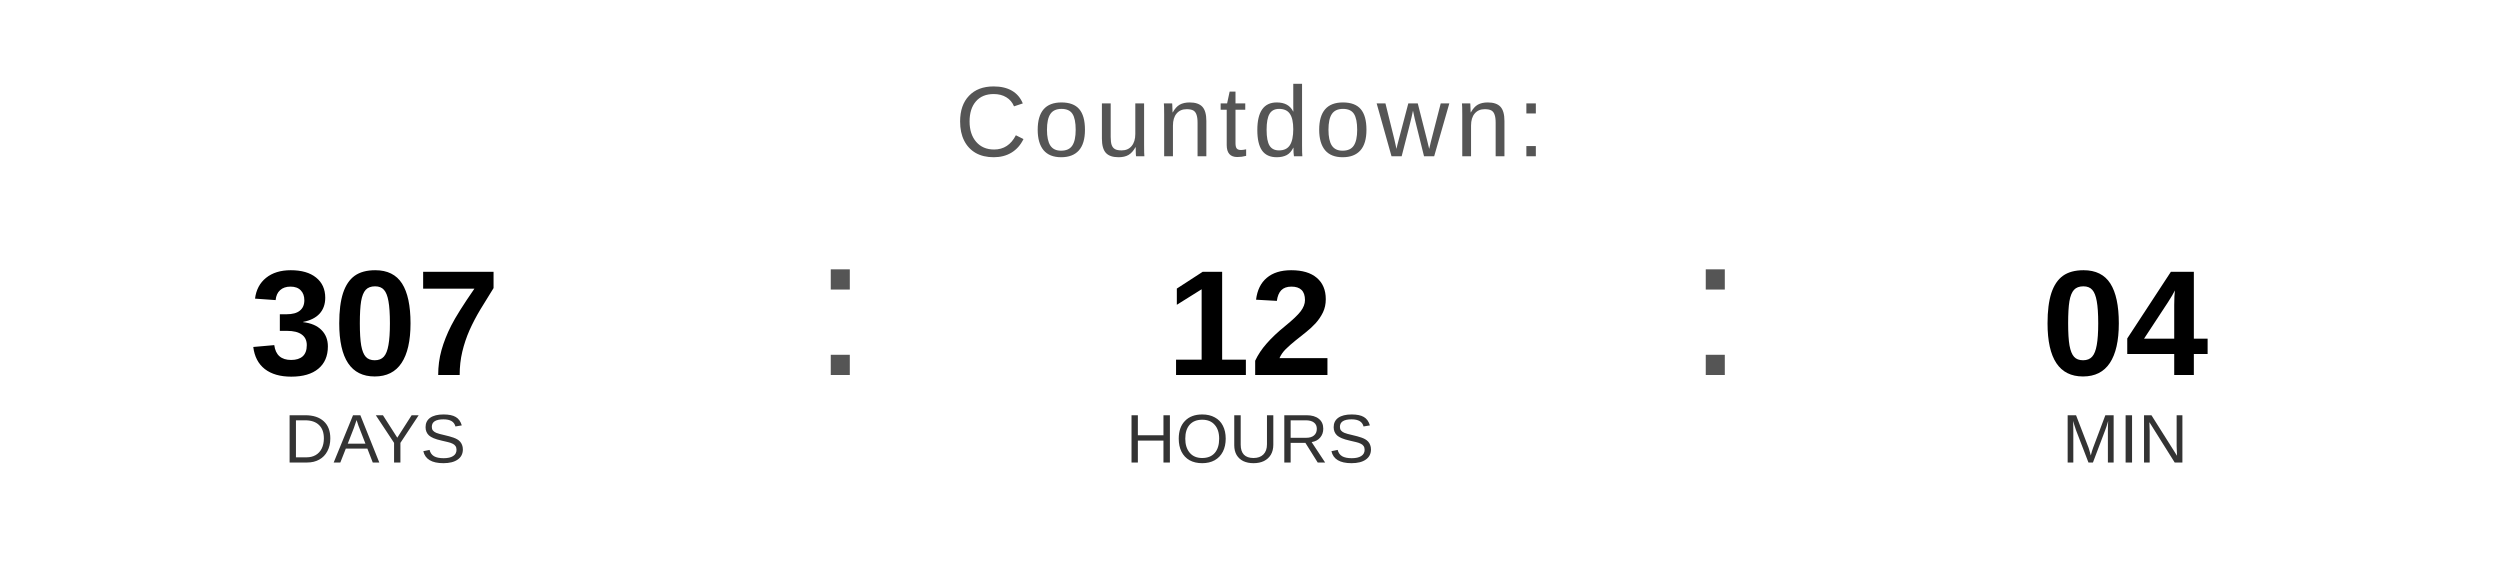
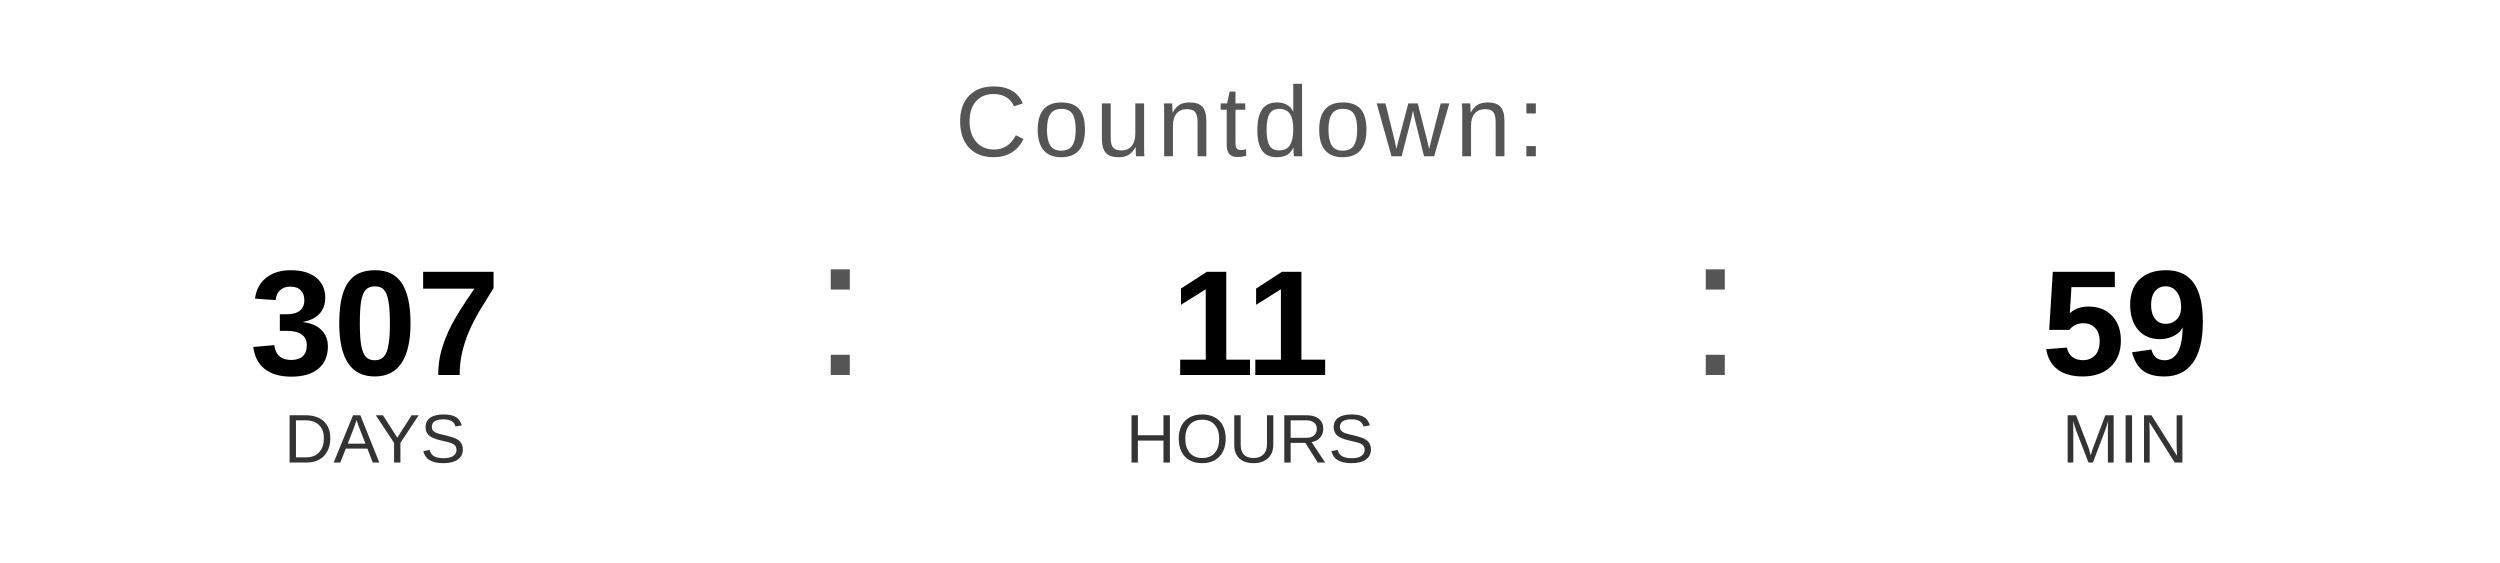
<svg xmlns="http://www.w3.org/2000/svg" width="400" height="90" viewBox="0 0 400 90">
  <text x="200" y="25" font-family="Arial, Helvetica, sans-serif" font-size="16" fill="#555555" text-anchor="middle" letter-spacing="1">
    Countdown:
  </text>
  <text x="60" y="60" font-family="Arial, Helvetica, sans-serif" font-size="24" font-weight="bold" fill="#000000" text-anchor="middle">307</text>
  <text x="60" y="74" font-family="Arial, Helvetica, sans-serif" font-size="11" fill="#333333" text-anchor="middle">DAYS</text>
  <text x="130" y="60" font-family="Arial, sans-serif" font-size="32" fill="#555555">:</text>
-   <text x="200" y="60" font-family="Arial, Helvetica, sans-serif" font-size="24" font-weight="bold" fill="#000000" text-anchor="middle">12</text>
+   <text x="200" y="60" font-family="Arial, Helvetica, sans-serif" font-size="24" font-weight="bold" fill="#000000" text-anchor="middle">11</text>
  <text x="200" y="74" font-family="Arial, Helvetica, sans-serif" font-size="11" fill="#333333" text-anchor="middle">HOURS</text>
  <text x="270" y="60" font-family="Arial, sans-serif" font-size="32" fill="#555555">:</text>
-   <text x="340" y="60" font-family="Arial, Helvetica, sans-serif" font-size="24" font-weight="bold" fill="#000000" text-anchor="middle">04</text>
+   <text x="340" y="60" font-family="Arial, Helvetica, sans-serif" font-size="24" font-weight="bold" fill="#000000" text-anchor="middle">59</text>
  <text x="340" y="74" font-family="Arial, Helvetica, sans-serif" font-size="11" fill="#333333" text-anchor="middle">MIN</text>
</svg>
